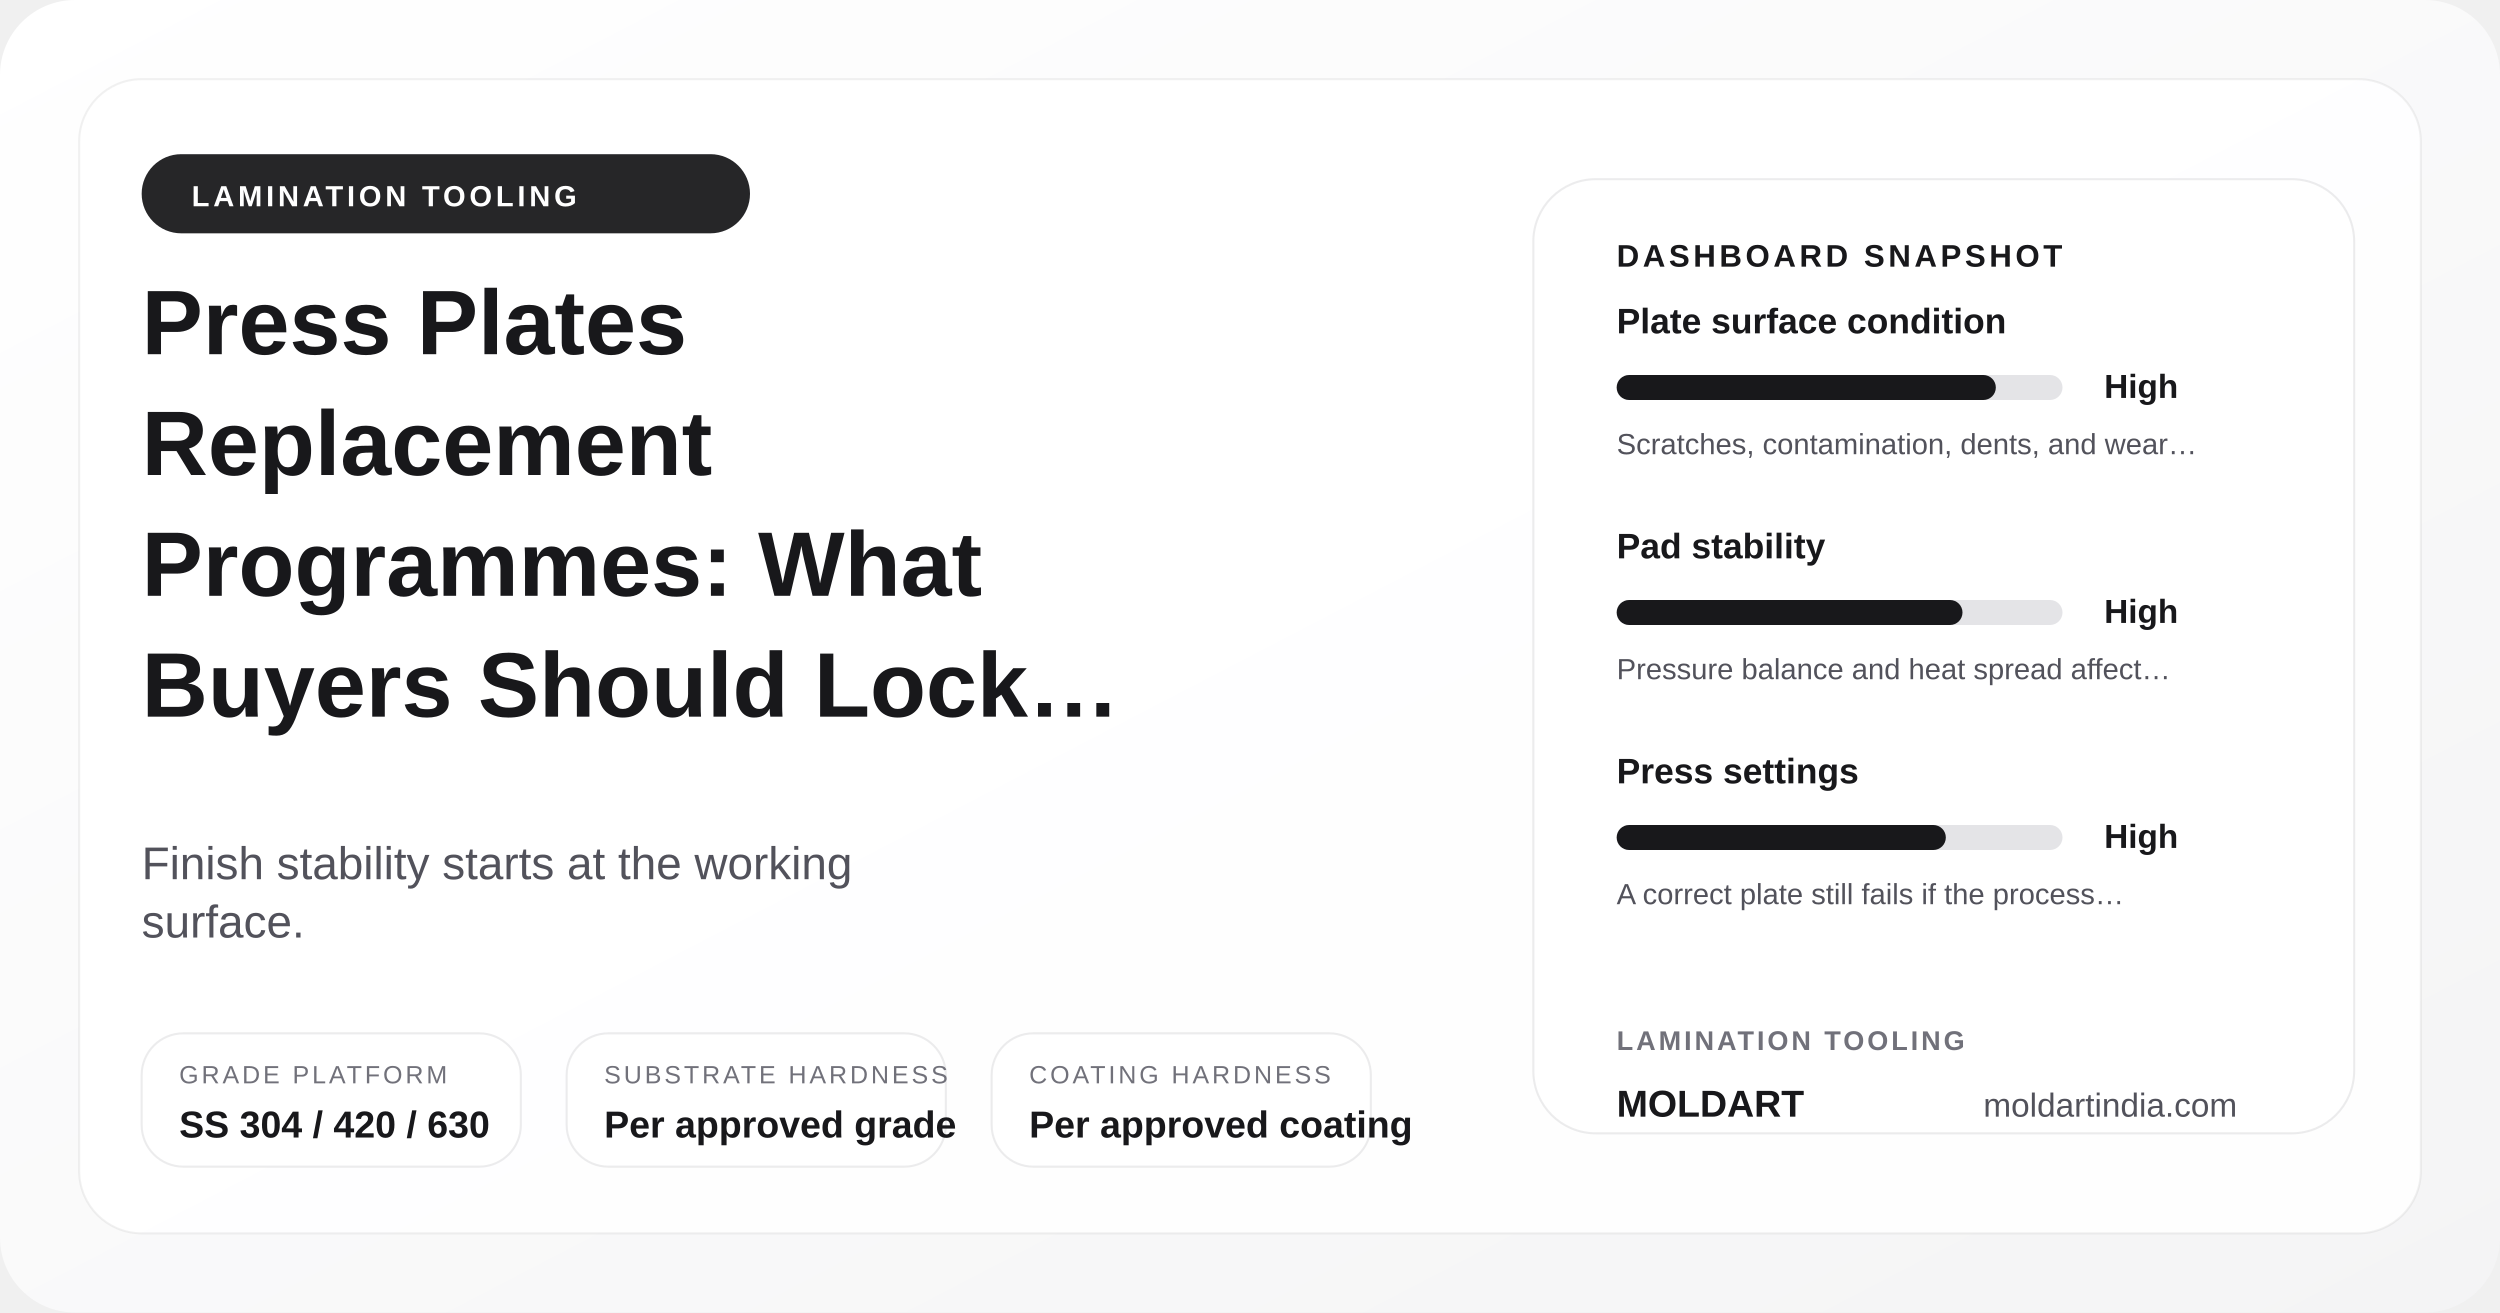
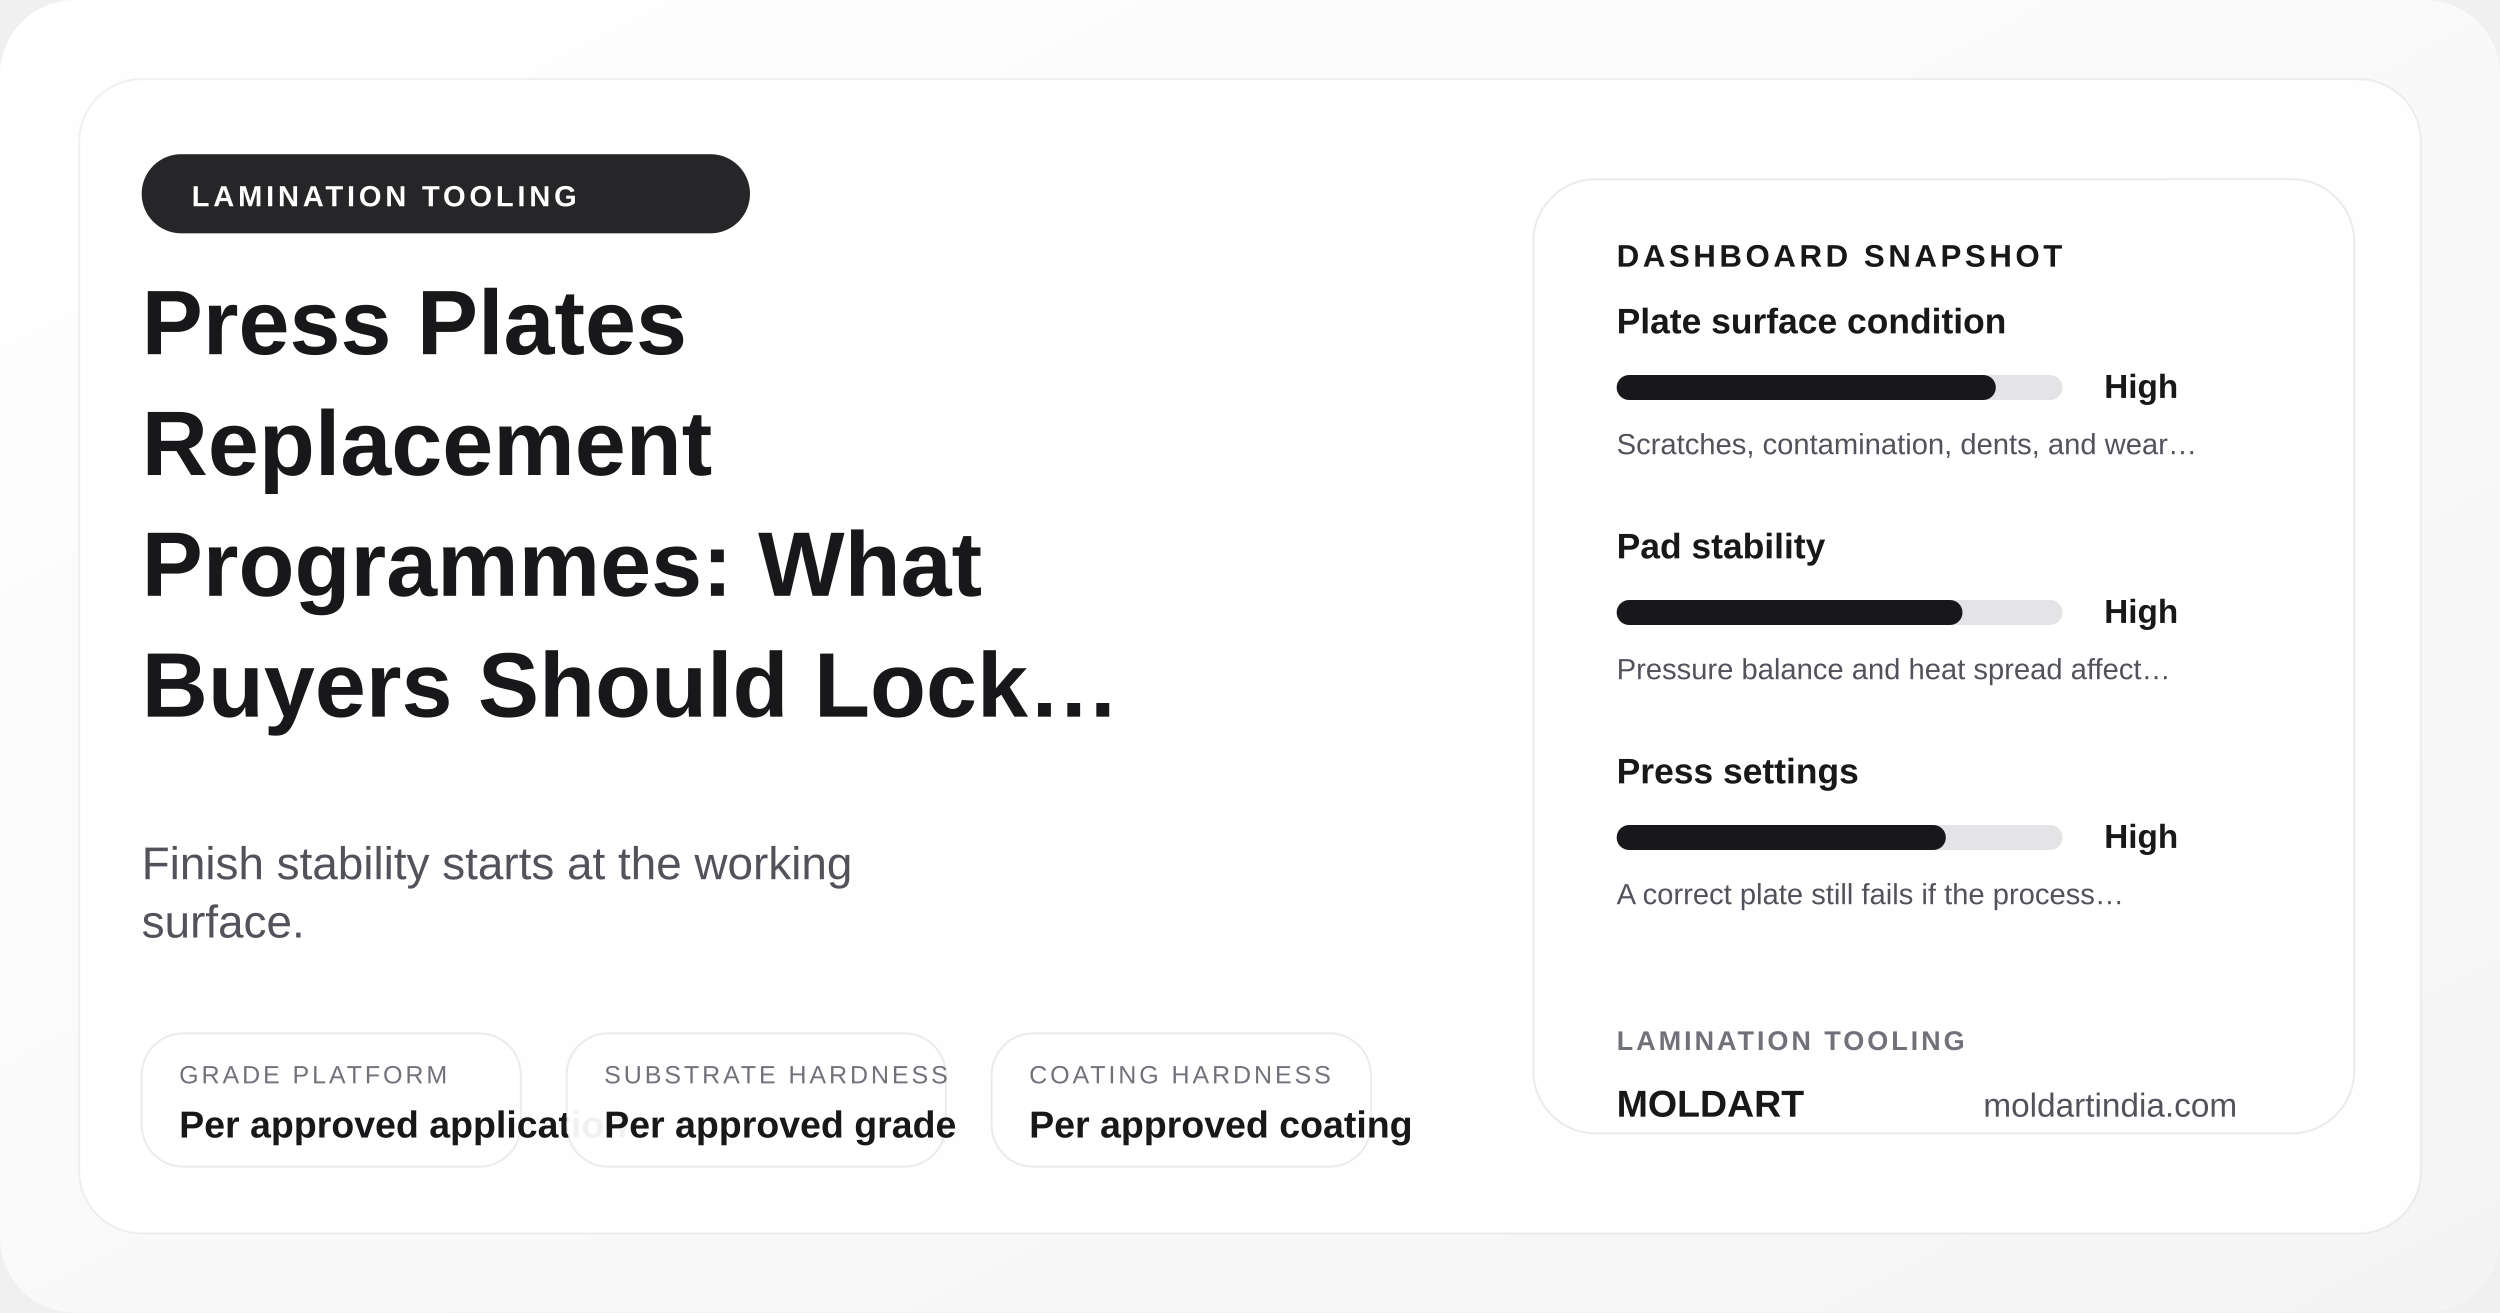
<svg xmlns="http://www.w3.org/2000/svg" width="1200" height="630" viewBox="0 0 1200 630" role="img" aria-label="Press Plates Replacement Programmes: What Buyers Should Lock Before Reordering">
  <defs>
    <linearGradient id="posterGrad-press-plates-replacement-programme-guide" x1="0%" y1="0%" x2="100%" y2="100%">
      <stop offset="0%" stop-color="#ffffff" />
      <stop offset="100%" stop-color="#f4f4f5" />
    </linearGradient>
  </defs>
  <rect width="1200" height="630" rx="36" fill="url(#posterGrad-press-plates-replacement-programme-guide)" />
  <rect x="38" y="38" width="1124" height="554" rx="30" fill="rgba(255,255,255,0.9)" stroke="rgba(24,24,27,0.06)" />
  <circle cx="1072" cy="110" r="18" fill="#d4d4d8" />
  <circle cx="1036" cy="110" r="8" fill="#18181b" />
  <rect x="68" y="74" width="292" height="38" rx="19" fill="#18181b" opacity="0.94" />
  <text x="92" y="99" font-family="Arial, sans-serif" font-size="14" font-weight="700" fill="#ffffff" letter-spacing="1.8">LAMINATION TOOLING</text>
  <text x="68" y="170" font-family="Arial, sans-serif" font-size="44" font-weight="700" fill="#18181b">Press Plates</text>
  <text x="68" y="228" font-family="Arial, sans-serif" font-size="44" font-weight="700" fill="#18181b">Replacement</text>
  <text x="68" y="286" font-family="Arial, sans-serif" font-size="44" font-weight="700" fill="#18181b">Programmes: What</text>
  <text x="68" y="344" font-family="Arial, sans-serif" font-size="44" font-weight="700" fill="#18181b">Buyers Should Lock…</text>
  <text x="68" y="422" font-family="Arial, sans-serif" font-size="22" fill="#52525b">Finish stability starts at the working</text>
  <text x="68" y="450" font-family="Arial, sans-serif" font-size="22" fill="#52525b">surface.</text>
  <rect x="68" y="496" width="182" height="64" rx="20" fill="rgba(255,255,255,0.94)" stroke="rgba(24,24,27,0.08)" />
  <text x="86" y="520" font-family="Arial, sans-serif" font-size="12" fill="#71717a" letter-spacing="1.4">GRADE PLATFORM</text>
-   <text x="86" y="546" font-family="Arial, sans-serif" font-size="18" font-weight="700" fill="#18181b">SS 304 / 420 / 630</text>
+   <text x="86" y="546" font-family="Arial, sans-serif" font-size="18" font-weight="700" fill="#18181b">Per approved application</text>
  <rect x="272" y="496" width="182" height="64" rx="20" fill="rgba(255,255,255,0.94)" stroke="rgba(24,24,27,0.08)" />
  <text x="290" y="520" font-family="Arial, sans-serif" font-size="12" fill="#71717a" letter-spacing="1.4">SUBSTRATE HARDNESS</text>
  <text x="290" y="546" font-family="Arial, sans-serif" font-size="18" font-weight="700" fill="#18181b">Per approved grade</text>
  <rect x="476" y="496" width="182" height="64" rx="20" fill="rgba(255,255,255,0.94)" stroke="rgba(24,24,27,0.08)" />
  <text x="494" y="520" font-family="Arial, sans-serif" font-size="12" fill="#71717a" letter-spacing="1.4">COATING HARDNESS</text>
  <text x="494" y="546" font-family="Arial, sans-serif" font-size="18" font-weight="700" fill="#18181b">Per approved coating</text>
  <rect x="736" y="86" width="394" height="458" rx="30" fill="#ffffff" stroke="rgba(24,24,27,0.08)" />
  <text x="776" y="128" font-family="Arial, sans-serif" font-size="15" font-weight="700" fill="#18181b" letter-spacing="1.7">DASHBOARD SNAPSHOT</text>
  <text x="776" y="160" font-family="Arial, sans-serif" font-size="17" font-weight="700" fill="#18181b">Plate surface condition</text>
  <rect x="776" y="180" width="214" height="12" rx="6" fill="#e4e4e7" />
  <rect x="776" y="180" width="182" height="12" rx="6" fill="#18181b" />
  <text x="1010" y="191" font-family="Arial, sans-serif" font-size="16" font-weight="700" fill="#18181b">High</text>
  <text x="776" y="218" font-family="Arial, sans-serif" font-size="14" fill="#52525b">Scratches, contamination, dents, and wear…</text>
  <text x="776" y="268" font-family="Arial, sans-serif" font-size="17" font-weight="700" fill="#18181b">Pad stability</text>
  <rect x="776" y="288" width="214" height="12" rx="6" fill="#e4e4e7" />
  <rect x="776" y="288" width="166" height="12" rx="6" fill="#18181b" />
  <text x="1010" y="299" font-family="Arial, sans-serif" font-size="16" font-weight="700" fill="#18181b">High</text>
  <text x="776" y="326" font-family="Arial, sans-serif" font-size="14" fill="#52525b">Pressure balance and heat spread affect…</text>
  <text x="776" y="376" font-family="Arial, sans-serif" font-size="17" font-weight="700" fill="#18181b">Press settings</text>
  <rect x="776" y="396" width="214" height="12" rx="6" fill="#e4e4e7" />
  <rect x="776" y="396" width="158" height="12" rx="6" fill="#18181b" />
  <text x="1010" y="407" font-family="Arial, sans-serif" font-size="16" font-weight="700" fill="#18181b">High</text>
  <text x="776" y="434" font-family="Arial, sans-serif" font-size="14" fill="#52525b">A correct plate still fails if the process…</text>
  <text x="776" y="504" font-family="Arial, sans-serif" font-size="13" font-weight="700" fill="#71717a" letter-spacing="1.4">LAMINATION TOOLING</text>
  <text x="776" y="536" font-family="Arial, sans-serif" font-size="18" font-weight="700" fill="#18181b">MOLDART</text>
  <text x="952" y="536" font-family="Arial, sans-serif" font-size="16" fill="#52525b">moldartindia.com</text>
</svg>
